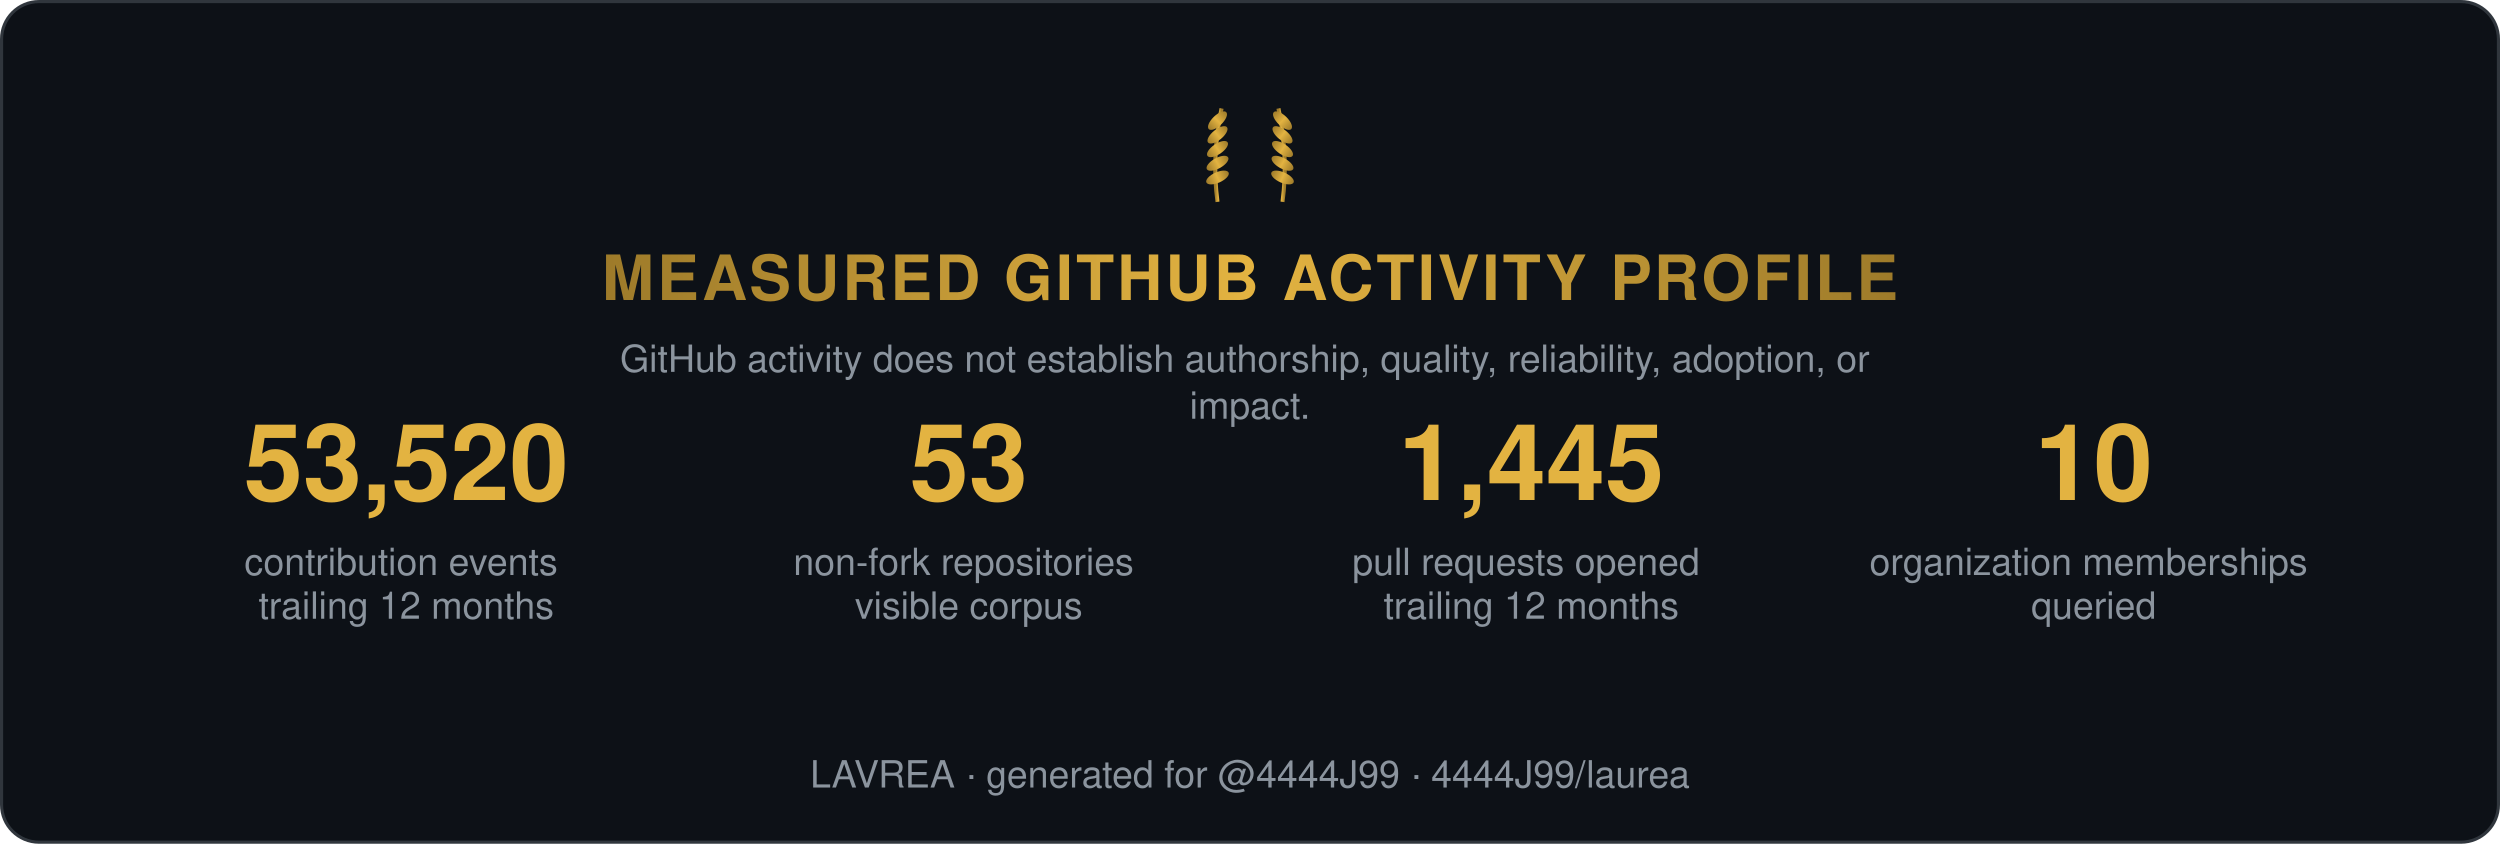
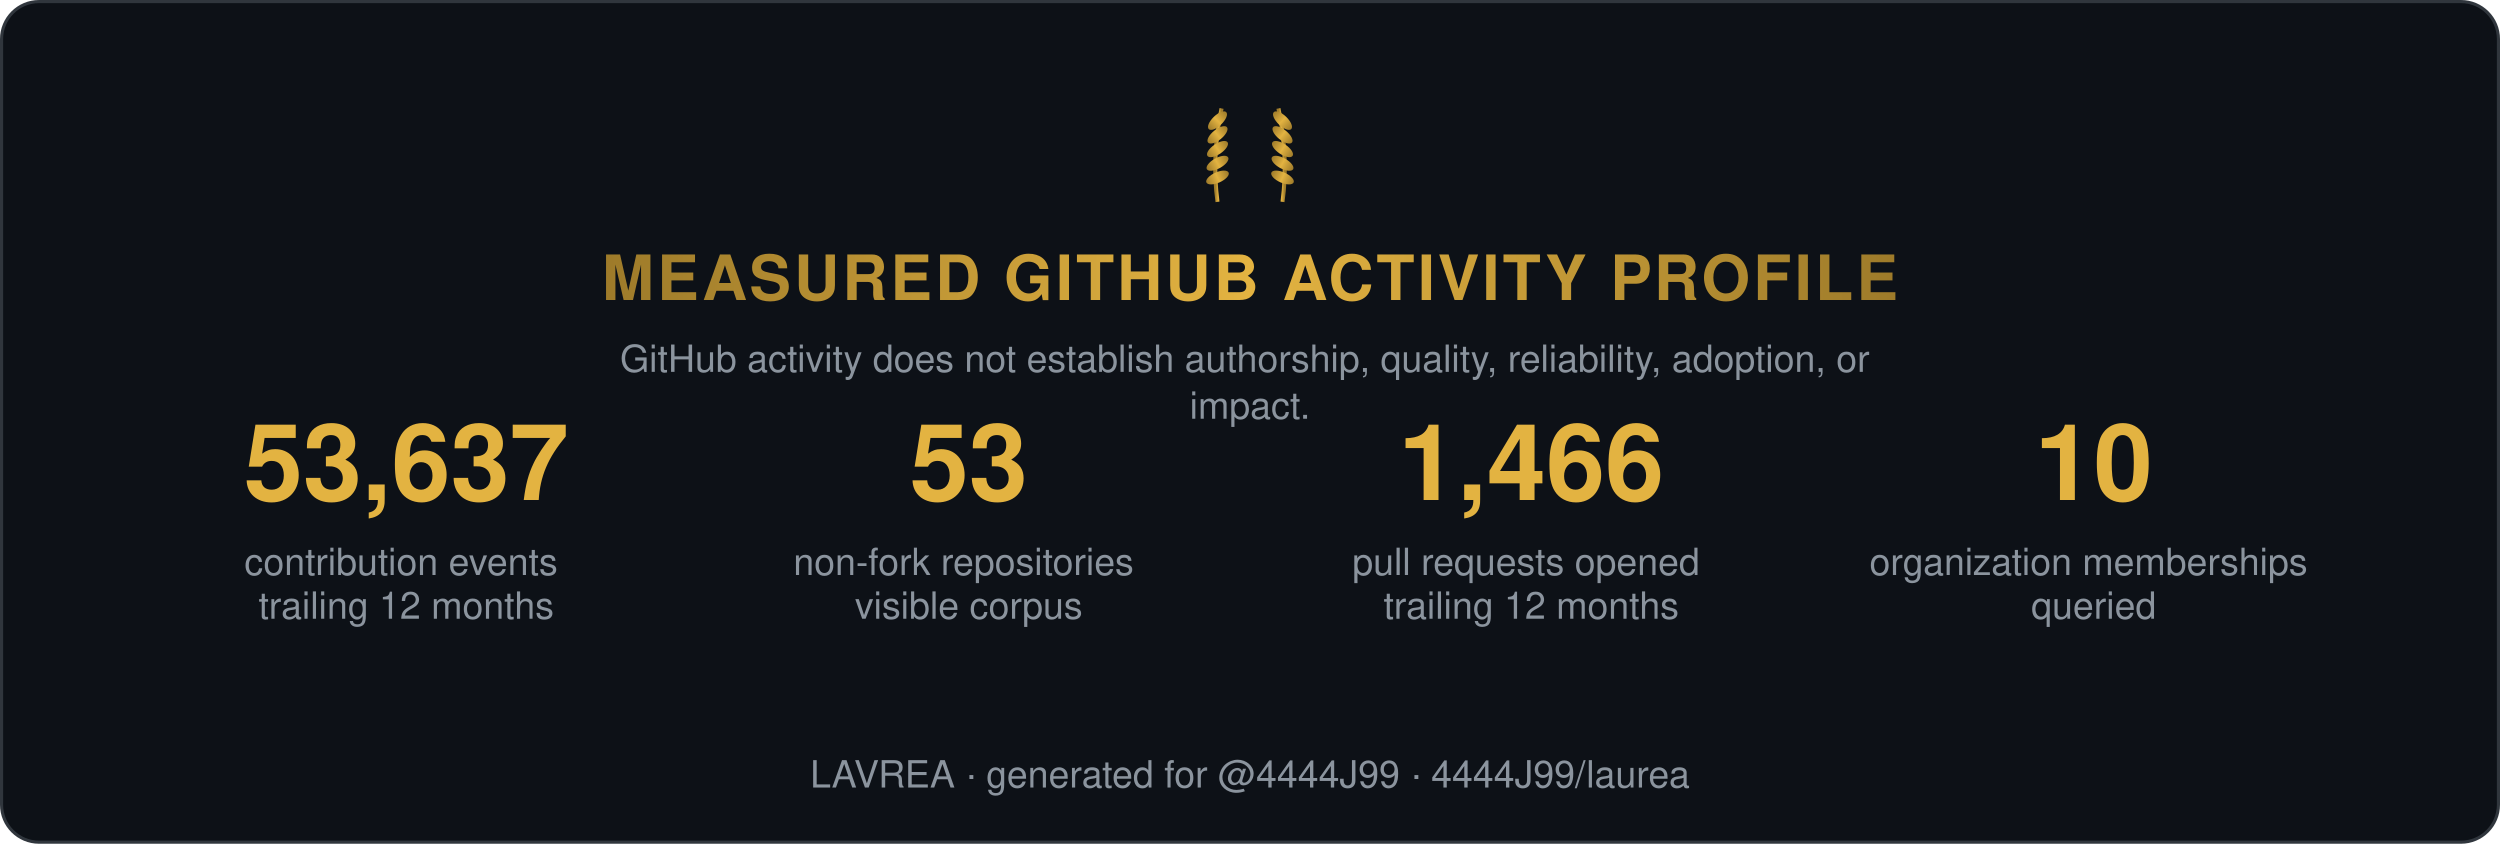
<svg xmlns="http://www.w3.org/2000/svg" width="800" height="270" viewBox="0 0 800 270" role="img" aria-label="Measured GitHub activity profile">
  <style>
    .t { font: 600 15px 'Segoe UI', Helvetica, Arial, sans-serif; fill: #e6edf3; }
    .big { font: 700 34px 'Segoe UI', Helvetica, Arial, sans-serif; fill: #e3b341; }
    .status, .tier { font: 700 13px 'Segoe UI', Helvetica, Arial, sans-serif; letter-spacing: 1px; }
    .ev { font: 400 12px 'Segoe UI', Helvetica, Arial, sans-serif; fill: #8b949e; }
    .fade { opacity: 1; }
  </style>
  <defs>
    <linearGradient id="shH" x1="0%" y1="0%" x2="100%" y2="0%">
      <stop offset="0%" stop-color="#9e7b2a" />
      <stop offset="50%" stop-color="#e3b341">
        <animate attributeName="offset" values="0.2;0.8;0.2" dur="6s" repeatCount="indefinite" />
      </stop>
      <stop offset="100%" stop-color="#9e7b2a" />
    </linearGradient>
    <linearGradient id="shL" x1="0%" y1="0%" x2="100%" y2="0%">
      <stop offset="0%" stop-color="#9e7b2a" />
      <stop offset="50%" stop-color="#e3b341">
        <animate attributeName="offset" values="0.2;0.8;0.2" dur="6s" repeatCount="indefinite" />
      </stop>
      <stop offset="100%" stop-color="#9e7b2a" />
    </linearGradient>
  </defs>
  <rect width="799" height="269" x="0.5" y="0.5" rx="12" fill="#0d1117" stroke="#30363d" />
  <g transform="translate(400,62) scale(0.65)">
    <g transform="translate(-16,0)">
      <path d="M0,4 Q-3,-18 2,-42" stroke="url(#shL)" stroke-width="2" fill="none" />
      <ellipse cx="0" cy="-8" rx="6" ry="2.6" transform="rotate(-24 0 -8)" fill="url(#shL)" />
      <ellipse cx="0" cy="-15" rx="6" ry="2.6" transform="rotate(-29 0 -15)" fill="url(#shL)" />
      <ellipse cx="0" cy="-22" rx="6" ry="2.6" transform="rotate(-34 0 -22)" fill="url(#shL)" />
      <ellipse cx="0" cy="-29" rx="6" ry="2.6" transform="rotate(-39 0 -29)" fill="url(#shL)" />
      <ellipse cx="0" cy="-36" rx="6" ry="2.6" transform="rotate(-44 0 -36)" fill="url(#shL)" />
    </g>
    <g transform="translate(16,0) scale(-1,1)">
      <path d="M0,4 Q-3,-18 2,-42" stroke="url(#shL)" stroke-width="2" fill="none" />
      <ellipse cx="0" cy="-8" rx="6" ry="2.6" transform="rotate(-24 0 -8)" fill="url(#shL)" />
      <ellipse cx="0" cy="-15" rx="6" ry="2.6" transform="rotate(-29 0 -15)" fill="url(#shL)" />
      <ellipse cx="0" cy="-22" rx="6" ry="2.6" transform="rotate(-34 0 -22)" fill="url(#shL)" />
      <ellipse cx="0" cy="-29" rx="6" ry="2.6" transform="rotate(-39 0 -29)" fill="url(#shL)" />
      <ellipse cx="0" cy="-36" rx="6" ry="2.6" transform="rotate(-44 0 -36)" fill="url(#shL)" />
    </g>
  </g>
  <text class="status fade" fill="url(#shH)" text-anchor="middle" x="400" y="96" style="font-size:20px">MEASURED GITHUB ACTIVITY PROFILE</text>
  <text class="ev fade d1" text-anchor="middle" x="400" y="119">
    <tspan x="400" dy="0">GitHub activity does not establish authorship, quality, reliability, adoption, or</tspan>
    <tspan x="400" dy="15">impact.</tspan>
  </text>
  <g class="fade d1" transform="translate(70, 160)">
-     <text class="big" text-anchor="middle" x="60">53,520</text>
+     <text class="big" text-anchor="middle" x="60">53,637</text>
    <text class="ev" text-anchor="middle" x="60" y="24">
      <tspan x="60" dy="0">contribution events</tspan>
      <tspan x="60" dy="14">trailing 12 months</tspan>
    </text>
  </g>
  <g class="fade d2" transform="translate(250, 160)">
    <text class="big" text-anchor="middle" x="60">53</text>
    <text class="ev" text-anchor="middle" x="60" y="24">
      <tspan x="60" dy="0">non-fork repositories</tspan>
      <tspan x="60" dy="14">visible corpus</tspan>
    </text>
  </g>
  <g class="fade d3" transform="translate(430, 160)">
-     <text class="big" text-anchor="middle" x="60">1,445</text>
+     <text class="big" text-anchor="middle" x="60">1,466</text>
    <text class="ev" text-anchor="middle" x="60" y="24">
      <tspan x="60" dy="0">pull requests opened</tspan>
      <tspan x="60" dy="14">trailing 12 months</tspan>
    </text>
  </g>
  <g class="fade d4" transform="translate(610, 160)">
    <text class="big" text-anchor="middle" x="60">10</text>
    <text class="ev" text-anchor="middle" x="60" y="24">
      <tspan x="60" dy="0">organization memberships</tspan>
      <tspan x="60" dy="14">queried</tspan>
    </text>
  </g>
  <text class="ev fade d4" text-anchor="middle" x="400" y="252">LAVREA · generated for @4444J99 · 4444J99/laurea</text>
</svg>
